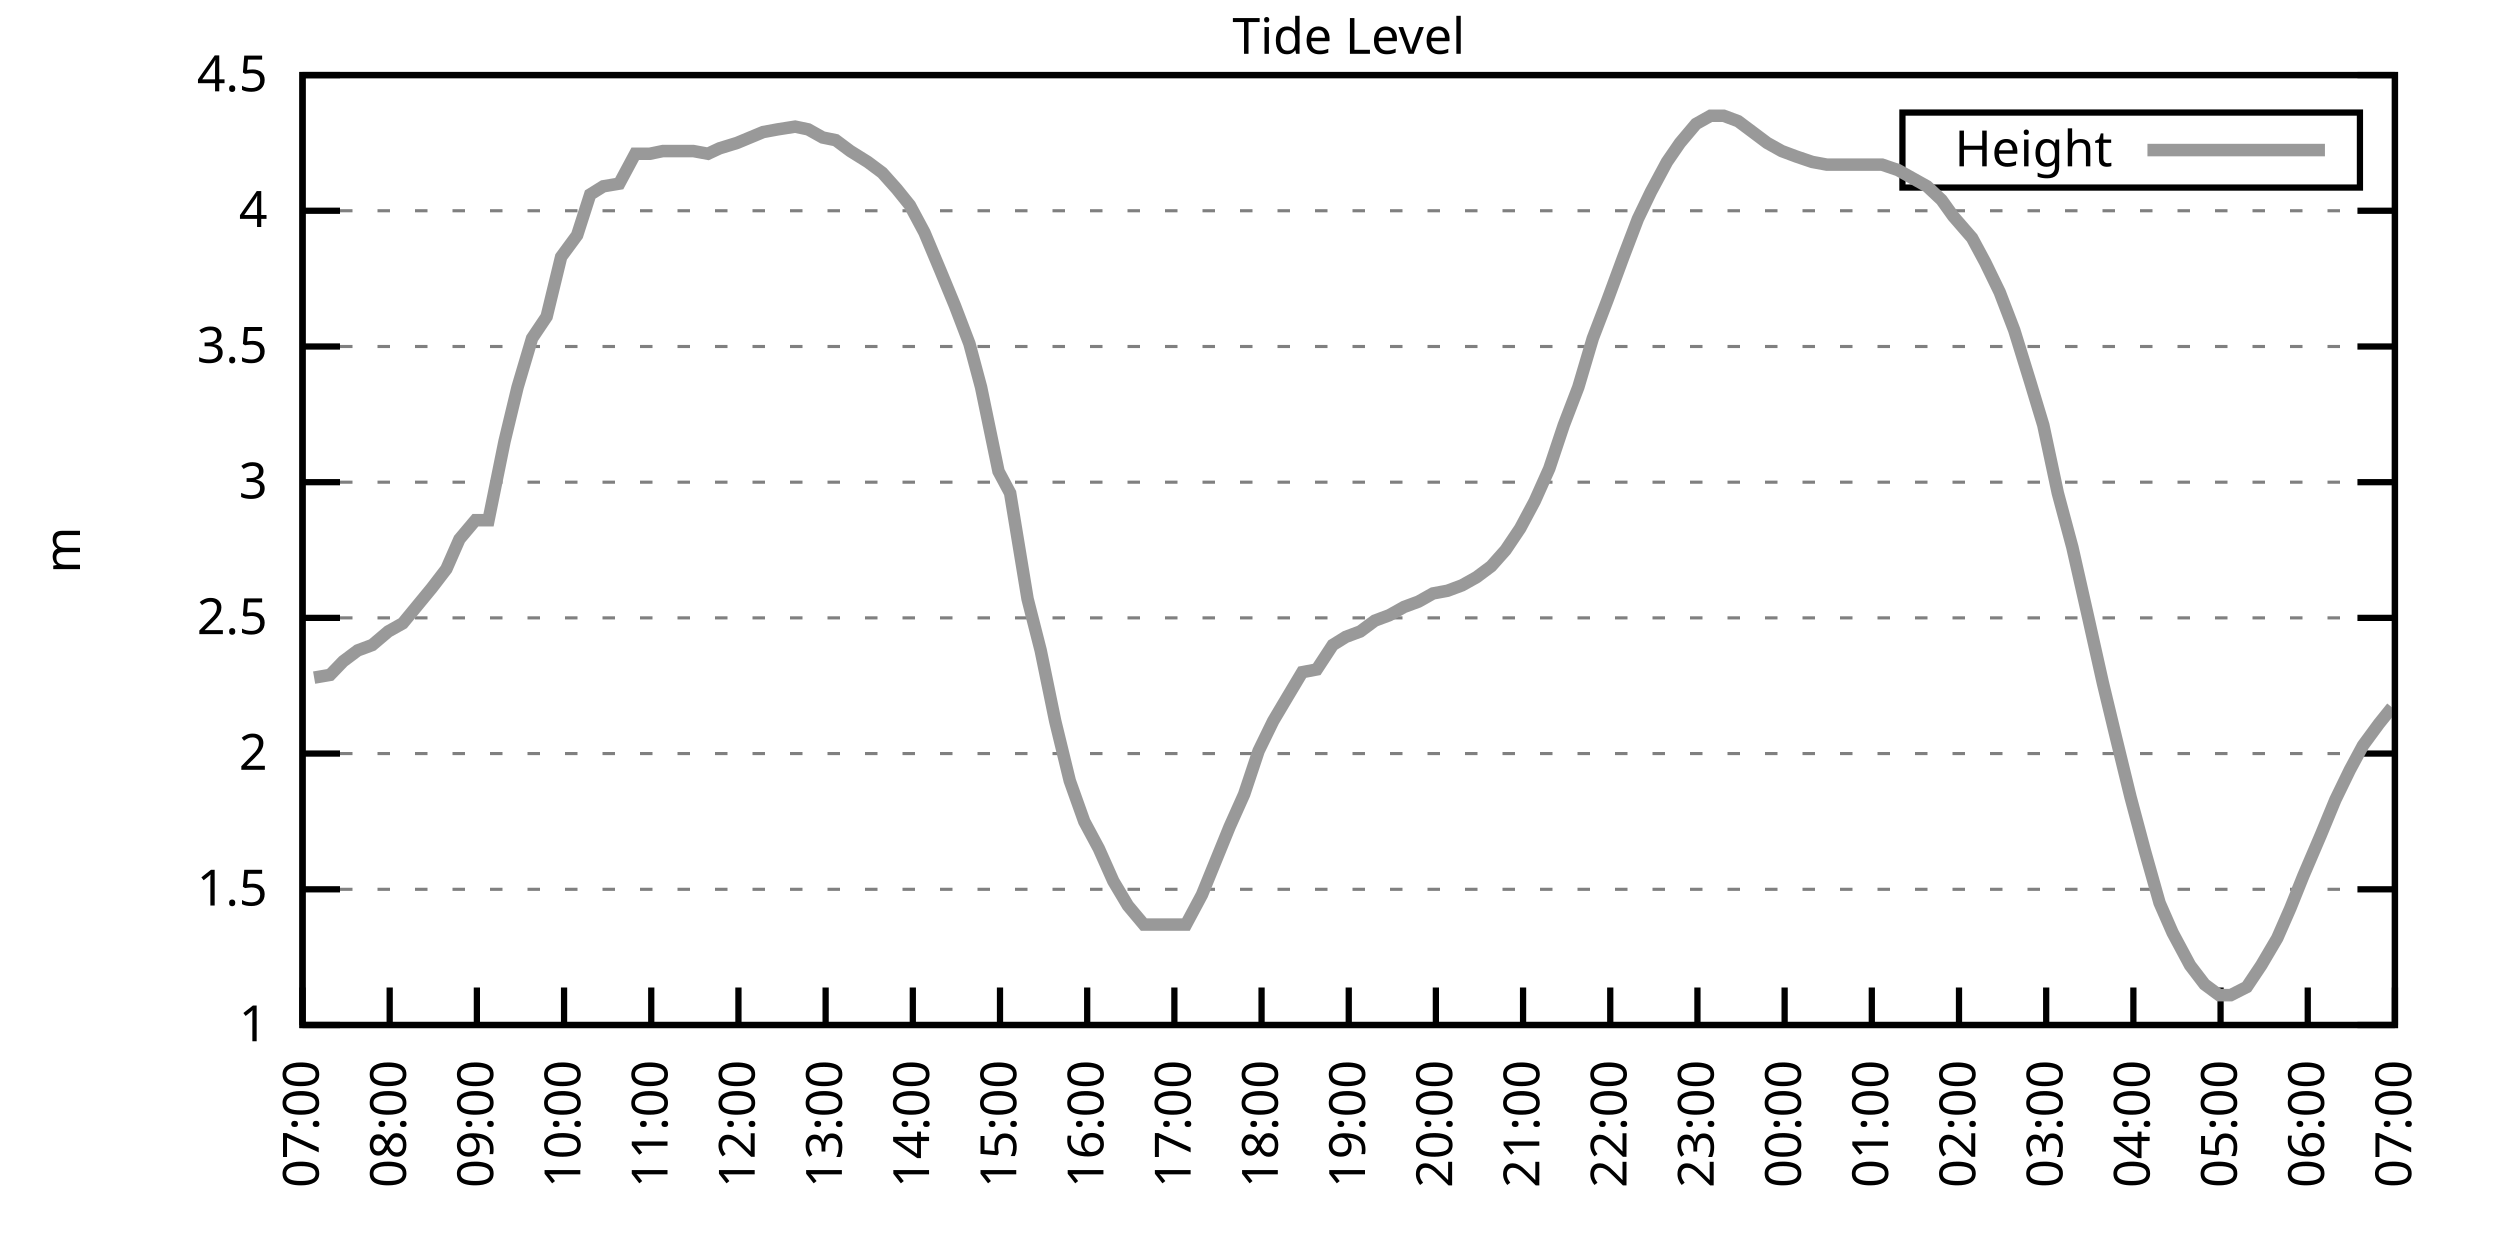
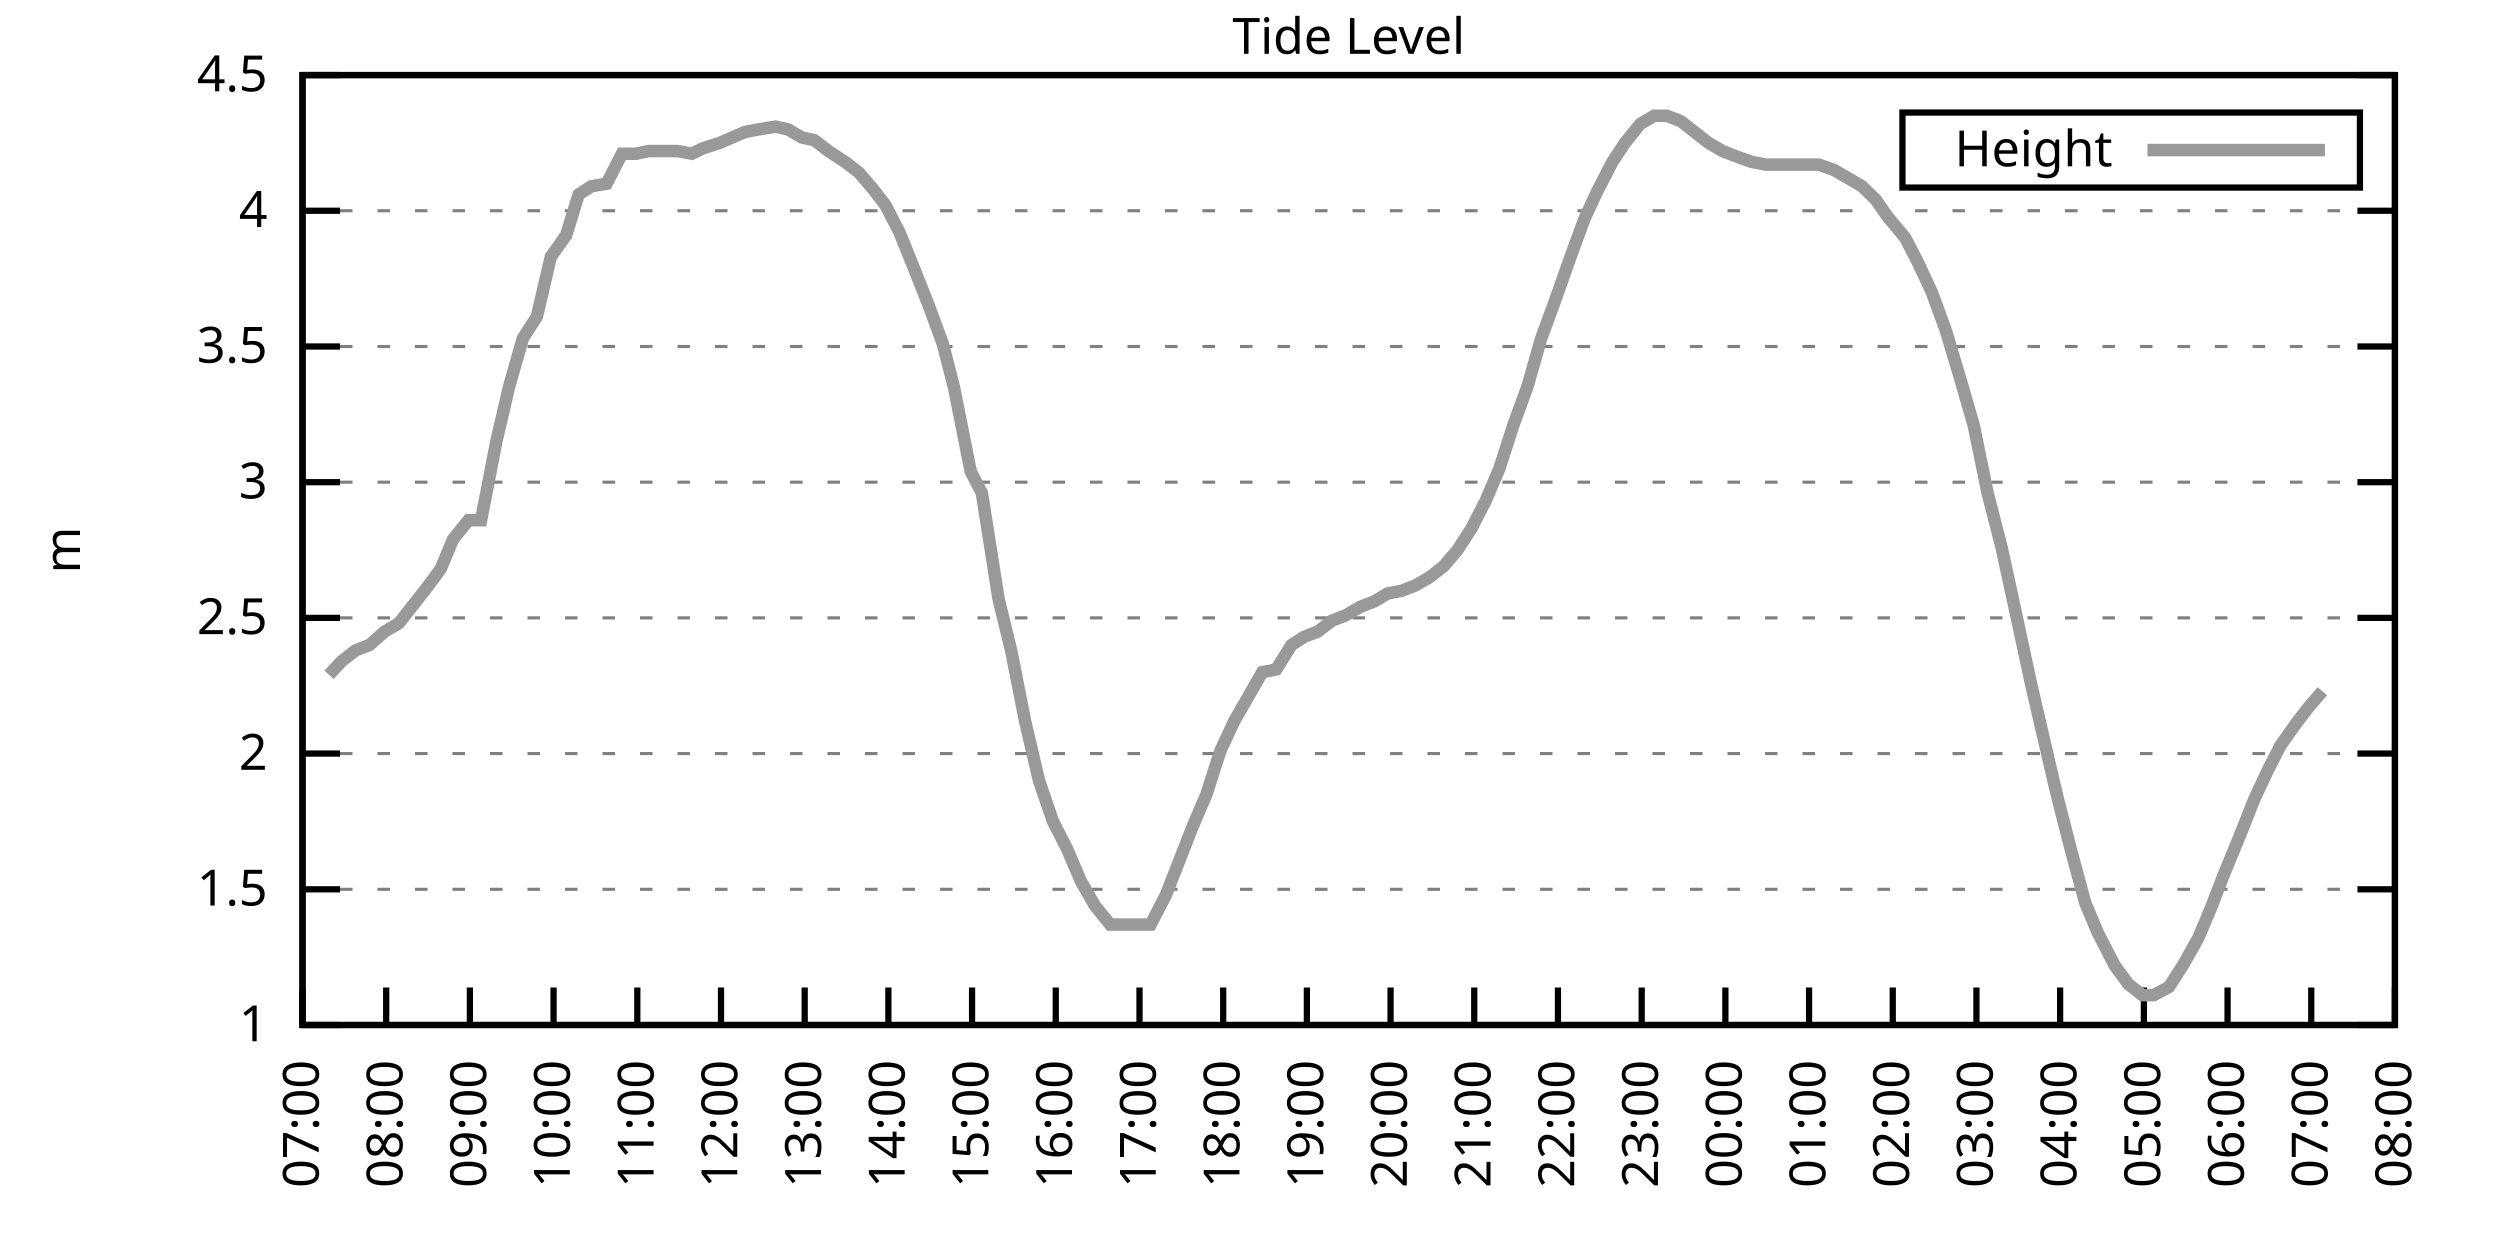
<svg xmlns="http://www.w3.org/2000/svg" xmlns:xlink="http://www.w3.org/1999/xlink" width="400" height="200" viewBox="0 0 400 200">
  <g id="gnuplot_canvas">
    <rect x="0" y="0" width="400" height="200" fill="none" />
    <defs>
      <circle id="gpDot" r="0.5" stroke-width="0.5" stroke="currentColor" />
      <path id="gpPt0" stroke-width="0.333" stroke="currentColor" d="M-1,0 h2 M0,-1 v2" />
      <path id="gpPt1" stroke-width="0.333" stroke="currentColor" d="M-1,-1 L1,1 M1,-1 L-1,1" />
      <path id="gpPt2" stroke-width="0.333" stroke="currentColor" d="M-1,0 L1,0 M0,-1 L0,1 M-1,-1 L1,1 M-1,1 L1,-1" />
      <rect id="gpPt3" stroke-width="0.333" stroke="currentColor" x="-1" y="-1" width="2" height="2" />
      <rect id="gpPt4" stroke-width="0.333" stroke="currentColor" fill="currentColor" x="-1" y="-1" width="2" height="2" />
      <circle id="gpPt5" stroke-width="0.333" stroke="currentColor" cx="0" cy="0" r="1" />
      <use xlink:href="#gpPt5" id="gpPt6" fill="currentColor" stroke="none" />
      <path id="gpPt7" stroke-width="0.333" stroke="currentColor" d="M0,-1.33 L-1.33,0.67 L1.33,0.67 z" />
      <use xlink:href="#gpPt7" id="gpPt8" fill="currentColor" stroke="none" />
      <use xlink:href="#gpPt7" id="gpPt9" stroke="currentColor" transform="rotate(180)" />
      <use xlink:href="#gpPt9" id="gpPt10" fill="currentColor" stroke="none" />
      <use xlink:href="#gpPt3" id="gpPt11" stroke="currentColor" transform="rotate(45)" />
      <use xlink:href="#gpPt11" id="gpPt12" fill="currentColor" stroke="none" />
      <path id="gpPt13" stroke-width="0.333" stroke="currentColor" d="M0,1.330 L1.265,0.411 L0.782,-1.067 L-0.782,-1.076 L-1.265,0.411 z" />
      <use xlink:href="#gpPt13" id="gpPt14" fill="currentColor" stroke="none" />
      <filter id="textbox" filterUnits="objectBoundingBox" x="0" y="0" height="1" width="1">
        <feFlood flood-color="white" flood-opacity="1" result="bgnd" />
        <feComposite in="SourceGraphic" in2="bgnd" operator="atop" />
      </filter>
      <filter id="greybox" filterUnits="objectBoundingBox" x="0" y="0" height="1" width="1">
        <feFlood flood-color="lightgrey" flood-opacity="1" result="grey" />
        <feComposite in="SourceGraphic" in2="grey" operator="atop" />
      </filter>
    </defs>
    <g fill="none" color="white" stroke="currentColor" stroke-width="1.00" stroke-linecap="butt" stroke-linejoin="miter">
</g>
    <g fill="none" color="black" stroke="currentColor" stroke-width="1.00" stroke-linecap="butt" stroke-linejoin="miter">
      <g stroke="none" shape-rendering="crispEdges">
        <polygon fill="rgb(255, 255, 255)" points="48.40,164.00 383.18,164.00 383.18,12.02 48.40,12.02 " />
      </g>
    </g>
    <g fill="none" color="black" stroke="currentColor" stroke-width="1.00" stroke-linecap="butt" stroke-linejoin="miter">
</g>
    <g fill="none" color="black" stroke="black" stroke-width="0.50" stroke-linecap="butt" stroke-linejoin="miter">
</g>
    <g fill="none" color="gray" stroke="currentColor" stroke-width="0.50" stroke-linecap="butt" stroke-linejoin="miter">
      <path stroke="gray" stroke-dasharray="2,4" class="gridline" d="M48.40,164.00 L383.19,164.00  " />
    </g>
    <g fill="none" color="gray" stroke="gray" stroke-width="1.00" stroke-linecap="butt" stroke-linejoin="miter">
</g>
    <g fill="none" color="black" stroke="currentColor" stroke-width="1.00" stroke-linecap="butt" stroke-linejoin="miter">
      <path stroke="black" d="M48.40,164.00 L54.40,164.00 M383.19,164.00 L377.19,164.00  " />
      <g transform="translate(42.80,166.60)" stroke="none" fill="black" font-family="Sans" font-size="8.00" text-anchor="end">
        <text>
          <tspan font-family="Sans"> 1</tspan>
        </text>
      </g>
    </g>
    <g fill="none" color="black" stroke="currentColor" stroke-width="1.00" stroke-linecap="butt" stroke-linejoin="miter">
</g>
    <g fill="none" color="black" stroke="black" stroke-width="0.50" stroke-linecap="butt" stroke-linejoin="miter">
</g>
    <g fill="none" color="gray" stroke="currentColor" stroke-width="0.50" stroke-linecap="butt" stroke-linejoin="miter">
      <path stroke="gray" stroke-dasharray="2,4" class="gridline" d="M48.40,142.29 L383.19,142.29  " />
    </g>
    <g fill="none" color="gray" stroke="gray" stroke-width="1.00" stroke-linecap="butt" stroke-linejoin="miter">
</g>
    <g fill="none" color="black" stroke="currentColor" stroke-width="1.00" stroke-linecap="butt" stroke-linejoin="miter">
      <path stroke="black" d="M48.40,142.29 L54.40,142.29 M383.19,142.29 L377.19,142.29  " />
      <g transform="translate(42.80,144.89)" stroke="none" fill="black" font-family="Sans" font-size="8.00" text-anchor="end">
        <text>
          <tspan font-family="Sans"> 1.5</tspan>
        </text>
      </g>
    </g>
    <g fill="none" color="black" stroke="currentColor" stroke-width="1.00" stroke-linecap="butt" stroke-linejoin="miter">
</g>
    <g fill="none" color="black" stroke="black" stroke-width="0.50" stroke-linecap="butt" stroke-linejoin="miter">
</g>
    <g fill="none" color="gray" stroke="currentColor" stroke-width="0.50" stroke-linecap="butt" stroke-linejoin="miter">
      <path stroke="gray" stroke-dasharray="2,4" class="gridline" d="M48.40,120.57 L383.19,120.57  " />
    </g>
    <g fill="none" color="gray" stroke="gray" stroke-width="1.00" stroke-linecap="butt" stroke-linejoin="miter">
</g>
    <g fill="none" color="black" stroke="currentColor" stroke-width="1.00" stroke-linecap="butt" stroke-linejoin="miter">
      <path stroke="black" d="M48.40,120.57 L54.40,120.57 M383.19,120.57 L377.19,120.57  " />
      <g transform="translate(42.80,123.17)" stroke="none" fill="black" font-family="Sans" font-size="8.00" text-anchor="end">
        <text>
          <tspan font-family="Sans"> 2</tspan>
        </text>
      </g>
    </g>
    <g fill="none" color="black" stroke="currentColor" stroke-width="1.00" stroke-linecap="butt" stroke-linejoin="miter">
</g>
    <g fill="none" color="black" stroke="black" stroke-width="0.50" stroke-linecap="butt" stroke-linejoin="miter">
</g>
    <g fill="none" color="gray" stroke="currentColor" stroke-width="0.50" stroke-linecap="butt" stroke-linejoin="miter">
      <path stroke="gray" stroke-dasharray="2,4" class="gridline" d="M48.40,98.86 L383.19,98.86  " />
    </g>
    <g fill="none" color="gray" stroke="gray" stroke-width="1.00" stroke-linecap="butt" stroke-linejoin="miter">
</g>
    <g fill="none" color="black" stroke="currentColor" stroke-width="1.00" stroke-linecap="butt" stroke-linejoin="miter">
      <path stroke="black" d="M48.40,98.86 L54.40,98.86 M383.19,98.86 L377.19,98.86  " />
      <g transform="translate(42.80,101.46)" stroke="none" fill="black" font-family="Sans" font-size="8.00" text-anchor="end">
        <text>
          <tspan font-family="Sans"> 2.5</tspan>
        </text>
      </g>
    </g>
    <g fill="none" color="black" stroke="currentColor" stroke-width="1.00" stroke-linecap="butt" stroke-linejoin="miter">
</g>
    <g fill="none" color="black" stroke="black" stroke-width="0.50" stroke-linecap="butt" stroke-linejoin="miter">
</g>
    <g fill="none" color="gray" stroke="currentColor" stroke-width="0.50" stroke-linecap="butt" stroke-linejoin="miter">
      <path stroke="gray" stroke-dasharray="2,4" class="gridline" d="M48.40,77.15 L383.19,77.15  " />
    </g>
    <g fill="none" color="gray" stroke="gray" stroke-width="1.00" stroke-linecap="butt" stroke-linejoin="miter">
</g>
    <g fill="none" color="black" stroke="currentColor" stroke-width="1.00" stroke-linecap="butt" stroke-linejoin="miter">
      <path stroke="black" d="M48.40,77.15 L54.40,77.15 M383.19,77.15 L377.19,77.15  " />
      <g transform="translate(42.80,79.75)" stroke="none" fill="black" font-family="Sans" font-size="8.00" text-anchor="end">
        <text>
          <tspan font-family="Sans"> 3</tspan>
        </text>
      </g>
    </g>
    <g fill="none" color="black" stroke="currentColor" stroke-width="1.00" stroke-linecap="butt" stroke-linejoin="miter">
</g>
    <g fill="none" color="black" stroke="black" stroke-width="0.50" stroke-linecap="butt" stroke-linejoin="miter">
</g>
    <g fill="none" color="gray" stroke="currentColor" stroke-width="0.50" stroke-linecap="butt" stroke-linejoin="miter">
      <path stroke="gray" stroke-dasharray="2,4" class="gridline" d="M48.40,55.44 L383.19,55.44  " />
    </g>
    <g fill="none" color="gray" stroke="gray" stroke-width="1.00" stroke-linecap="butt" stroke-linejoin="miter">
</g>
    <g fill="none" color="black" stroke="currentColor" stroke-width="1.00" stroke-linecap="butt" stroke-linejoin="miter">
      <path stroke="black" d="M48.40,55.44 L54.40,55.44 M383.19,55.44 L377.19,55.44  " />
      <g transform="translate(42.80,58.04)" stroke="none" fill="black" font-family="Sans" font-size="8.00" text-anchor="end">
        <text>
          <tspan font-family="Sans"> 3.5</tspan>
        </text>
      </g>
    </g>
    <g fill="none" color="black" stroke="currentColor" stroke-width="1.00" stroke-linecap="butt" stroke-linejoin="miter">
</g>
    <g fill="none" color="black" stroke="black" stroke-width="0.50" stroke-linecap="butt" stroke-linejoin="miter">
</g>
    <g fill="none" color="gray" stroke="currentColor" stroke-width="0.50" stroke-linecap="butt" stroke-linejoin="miter">
      <path stroke="gray" stroke-dasharray="2,4" class="gridline" d="M48.40,33.72 L383.19,33.72  " />
    </g>
    <g fill="none" color="gray" stroke="gray" stroke-width="1.00" stroke-linecap="butt" stroke-linejoin="miter">
</g>
    <g fill="none" color="black" stroke="currentColor" stroke-width="1.00" stroke-linecap="butt" stroke-linejoin="miter">
      <path stroke="black" d="M48.40,33.72 L54.40,33.72 M383.19,33.72 L377.19,33.72  " />
      <g transform="translate(42.80,36.32)" stroke="none" fill="black" font-family="Sans" font-size="8.00" text-anchor="end">
        <text>
          <tspan font-family="Sans"> 4</tspan>
        </text>
      </g>
    </g>
    <g fill="none" color="black" stroke="currentColor" stroke-width="1.00" stroke-linecap="butt" stroke-linejoin="miter">
</g>
    <g fill="none" color="black" stroke="black" stroke-width="0.50" stroke-linecap="butt" stroke-linejoin="miter">
</g>
    <g fill="none" color="gray" stroke="currentColor" stroke-width="0.50" stroke-linecap="butt" stroke-linejoin="miter">
      <path stroke="gray" stroke-dasharray="2,4" class="gridline" d="M48.40,12.01 L383.19,12.01  " />
    </g>
    <g fill="none" color="gray" stroke="gray" stroke-width="1.00" stroke-linecap="butt" stroke-linejoin="miter">
</g>
    <g fill="none" color="black" stroke="currentColor" stroke-width="1.00" stroke-linecap="butt" stroke-linejoin="miter">
      <path stroke="black" d="M48.40,12.01 L54.40,12.01 M383.19,12.01 L377.19,12.01  " />
      <g transform="translate(42.80,14.61)" stroke="none" fill="black" font-family="Sans" font-size="8.00" text-anchor="end">
        <text>
          <tspan font-family="Sans"> 4.5</tspan>
        </text>
      </g>
    </g>
    <g fill="none" color="black" stroke="currentColor" stroke-width="1.00" stroke-linecap="butt" stroke-linejoin="miter">
      <path stroke="black" d="M48.40,164.00 L48.40,158.00  " />
      <g transform="translate(51.00,169.60) rotate(270.00)" stroke="none" fill="black" font-family="Sans" font-size="8.00" text-anchor="end">
        <text>
          <tspan font-family="Sans">07:00</tspan>
        </text>
      </g>
    </g>
    <g fill="none" color="black" stroke="currentColor" stroke-width="1.00" stroke-linecap="butt" stroke-linejoin="miter">
-       <path stroke="black" d="M62.35,164.00 L62.35,158.00  " />
-       <g transform="translate(64.95,169.60) rotate(270.00)" stroke="none" fill="black" font-family="Sans" font-size="8.00" text-anchor="end">
+       <path stroke="black" d="M61.79,164.00 L61.79,158.00  " />
+       <g transform="translate(64.39,169.60) rotate(270.00)" stroke="none" fill="black" font-family="Sans" font-size="8.00" text-anchor="end">
        <text>
          <tspan font-family="Sans">08:00</tspan>
        </text>
      </g>
    </g>
    <g fill="none" color="black" stroke="currentColor" stroke-width="1.00" stroke-linecap="butt" stroke-linejoin="miter">
-       <path stroke="black" d="M76.30,164.00 L76.30,158.00  " />
-       <g transform="translate(78.90,169.60) rotate(270.00)" stroke="none" fill="black" font-family="Sans" font-size="8.00" text-anchor="end">
+       <path stroke="black" d="M75.18,164.00 L75.18,158.00  " />
+       <g transform="translate(77.78,169.60) rotate(270.00)" stroke="none" fill="black" font-family="Sans" font-size="8.00" text-anchor="end">
        <text>
          <tspan font-family="Sans">09:00</tspan>
        </text>
      </g>
    </g>
    <g fill="none" color="black" stroke="currentColor" stroke-width="1.00" stroke-linecap="butt" stroke-linejoin="miter">
-       <path stroke="black" d="M90.25,164.00 L90.25,158.00  " />
-       <g transform="translate(92.85,169.60) rotate(270.00)" stroke="none" fill="black" font-family="Sans" font-size="8.00" text-anchor="end">
+       <path stroke="black" d="M88.57,164.00 L88.57,158.00  " />
+       <g transform="translate(91.17,169.60) rotate(270.00)" stroke="none" fill="black" font-family="Sans" font-size="8.00" text-anchor="end">
        <text>
          <tspan font-family="Sans">10:00</tspan>
        </text>
      </g>
    </g>
    <g fill="none" color="black" stroke="currentColor" stroke-width="1.00" stroke-linecap="butt" stroke-linejoin="miter">
-       <path stroke="black" d="M104.20,164.00 L104.20,158.00  " />
-       <g transform="translate(106.80,169.60) rotate(270.00)" stroke="none" fill="black" font-family="Sans" font-size="8.00" text-anchor="end">
+       <path stroke="black" d="M101.97,164.00 L101.97,158.00  " />
+       <g transform="translate(104.57,169.60) rotate(270.00)" stroke="none" fill="black" font-family="Sans" font-size="8.00" text-anchor="end">
        <text>
          <tspan font-family="Sans">11:00</tspan>
        </text>
      </g>
    </g>
    <g fill="none" color="black" stroke="currentColor" stroke-width="1.00" stroke-linecap="butt" stroke-linejoin="miter">
-       <path stroke="black" d="M118.15,164.00 L118.15,158.00  " />
-       <g transform="translate(120.75,169.60) rotate(270.00)" stroke="none" fill="black" font-family="Sans" font-size="8.00" text-anchor="end">
+       <path stroke="black" d="M115.36,164.00 L115.36,158.00  " />
+       <g transform="translate(117.96,169.60) rotate(270.00)" stroke="none" fill="black" font-family="Sans" font-size="8.00" text-anchor="end">
        <text>
          <tspan font-family="Sans">12:00</tspan>
        </text>
      </g>
    </g>
    <g fill="none" color="black" stroke="currentColor" stroke-width="1.00" stroke-linecap="butt" stroke-linejoin="miter">
-       <path stroke="black" d="M132.10,164.00 L132.10,158.00  " />
-       <g transform="translate(134.70,169.60) rotate(270.00)" stroke="none" fill="black" font-family="Sans" font-size="8.00" text-anchor="end">
+       <path stroke="black" d="M128.75,164.00 L128.75,158.00  " />
+       <g transform="translate(131.35,169.60) rotate(270.00)" stroke="none" fill="black" font-family="Sans" font-size="8.00" text-anchor="end">
        <text>
          <tspan font-family="Sans">13:00</tspan>
        </text>
      </g>
    </g>
    <g fill="none" color="black" stroke="currentColor" stroke-width="1.00" stroke-linecap="butt" stroke-linejoin="miter">
-       <path stroke="black" d="M146.05,164.00 L146.05,158.00  " />
-       <g transform="translate(148.65,169.60) rotate(270.00)" stroke="none" fill="black" font-family="Sans" font-size="8.00" text-anchor="end">
+       <path stroke="black" d="M142.14,164.00 L142.14,158.00  " />
+       <g transform="translate(144.74,169.60) rotate(270.00)" stroke="none" fill="black" font-family="Sans" font-size="8.00" text-anchor="end">
        <text>
          <tspan font-family="Sans">14:00</tspan>
        </text>
      </g>
    </g>
    <g fill="none" color="black" stroke="currentColor" stroke-width="1.00" stroke-linecap="butt" stroke-linejoin="miter">
-       <path stroke="black" d="M160.00,164.00 L160.00,158.00  " />
-       <g transform="translate(162.60,169.60) rotate(270.00)" stroke="none" fill="black" font-family="Sans" font-size="8.00" text-anchor="end">
+       <path stroke="black" d="M155.53,164.00 L155.53,158.00  " />
+       <g transform="translate(158.13,169.60) rotate(270.00)" stroke="none" fill="black" font-family="Sans" font-size="8.00" text-anchor="end">
        <text>
          <tspan font-family="Sans">15:00</tspan>
        </text>
      </g>
    </g>
    <g fill="none" color="black" stroke="currentColor" stroke-width="1.00" stroke-linecap="butt" stroke-linejoin="miter">
-       <path stroke="black" d="M173.95,164.00 L173.95,158.00  " />
-       <g transform="translate(176.55,169.60) rotate(270.00)" stroke="none" fill="black" font-family="Sans" font-size="8.00" text-anchor="end">
+       <path stroke="black" d="M168.92,164.00 L168.92,158.00  " />
+       <g transform="translate(171.52,169.60) rotate(270.00)" stroke="none" fill="black" font-family="Sans" font-size="8.00" text-anchor="end">
        <text>
          <tspan font-family="Sans">16:00</tspan>
        </text>
      </g>
    </g>
    <g fill="none" color="black" stroke="currentColor" stroke-width="1.00" stroke-linecap="butt" stroke-linejoin="miter">
-       <path stroke="black" d="M187.90,164.00 L187.90,158.00  " />
-       <g transform="translate(190.50,169.60) rotate(270.00)" stroke="none" fill="black" font-family="Sans" font-size="8.00" text-anchor="end">
+       <path stroke="black" d="M182.32,164.00 L182.32,158.00  " />
+       <g transform="translate(184.92,169.60) rotate(270.00)" stroke="none" fill="black" font-family="Sans" font-size="8.00" text-anchor="end">
        <text>
          <tspan font-family="Sans">17:00</tspan>
        </text>
      </g>
    </g>
    <g fill="none" color="black" stroke="currentColor" stroke-width="1.00" stroke-linecap="butt" stroke-linejoin="miter">
-       <path stroke="black" d="M201.85,164.00 L201.85,158.00  " />
-       <g transform="translate(204.45,169.60) rotate(270.00)" stroke="none" fill="black" font-family="Sans" font-size="8.00" text-anchor="end">
+       <path stroke="black" d="M195.71,164.00 L195.71,158.00  " />
+       <g transform="translate(198.31,169.60) rotate(270.00)" stroke="none" fill="black" font-family="Sans" font-size="8.00" text-anchor="end">
        <text>
          <tspan font-family="Sans">18:00</tspan>
        </text>
      </g>
    </g>
    <g fill="none" color="black" stroke="currentColor" stroke-width="1.00" stroke-linecap="butt" stroke-linejoin="miter">
-       <path stroke="black" d="M215.80,164.00 L215.80,158.00  " />
-       <g transform="translate(218.40,169.60) rotate(270.00)" stroke="none" fill="black" font-family="Sans" font-size="8.00" text-anchor="end">
+       <path stroke="black" d="M209.10,164.00 L209.10,158.00  " />
+       <g transform="translate(211.70,169.60) rotate(270.00)" stroke="none" fill="black" font-family="Sans" font-size="8.00" text-anchor="end">
        <text>
          <tspan font-family="Sans">19:00</tspan>
        </text>
      </g>
    </g>
    <g fill="none" color="black" stroke="currentColor" stroke-width="1.00" stroke-linecap="butt" stroke-linejoin="miter">
-       <path stroke="black" d="M229.74,164.00 L229.74,158.00  " />
-       <g transform="translate(232.34,169.60) rotate(270.00)" stroke="none" fill="black" font-family="Sans" font-size="8.00" text-anchor="end">
+       <path stroke="black" d="M222.49,164.00 L222.49,158.00  " />
+       <g transform="translate(225.09,169.60) rotate(270.00)" stroke="none" fill="black" font-family="Sans" font-size="8.00" text-anchor="end">
        <text>
          <tspan font-family="Sans">20:00</tspan>
        </text>
      </g>
    </g>
    <g fill="none" color="black" stroke="currentColor" stroke-width="1.00" stroke-linecap="butt" stroke-linejoin="miter">
-       <path stroke="black" d="M243.69,164.00 L243.69,158.00  " />
-       <g transform="translate(246.29,169.60) rotate(270.00)" stroke="none" fill="black" font-family="Sans" font-size="8.00" text-anchor="end">
+       <path stroke="black" d="M235.88,164.00 L235.88,158.00  " />
+       <g transform="translate(238.48,169.60) rotate(270.00)" stroke="none" fill="black" font-family="Sans" font-size="8.00" text-anchor="end">
        <text>
          <tspan font-family="Sans">21:00</tspan>
        </text>
      </g>
    </g>
    <g fill="none" color="black" stroke="currentColor" stroke-width="1.00" stroke-linecap="butt" stroke-linejoin="miter">
-       <path stroke="black" d="M257.64,164.00 L257.64,158.00  " />
-       <g transform="translate(260.24,169.60) rotate(270.00)" stroke="none" fill="black" font-family="Sans" font-size="8.00" text-anchor="end">
+       <path stroke="black" d="M249.27,164.00 L249.27,158.00  " />
+       <g transform="translate(251.87,169.60) rotate(270.00)" stroke="none" fill="black" font-family="Sans" font-size="8.00" text-anchor="end">
        <text>
          <tspan font-family="Sans">22:00</tspan>
        </text>
      </g>
    </g>
    <g fill="none" color="black" stroke="currentColor" stroke-width="1.00" stroke-linecap="butt" stroke-linejoin="miter">
-       <path stroke="black" d="M271.59,164.00 L271.59,158.00  " />
-       <g transform="translate(274.19,169.60) rotate(270.00)" stroke="none" fill="black" font-family="Sans" font-size="8.00" text-anchor="end">
+       <path stroke="black" d="M262.67,164.00 L262.67,158.00  " />
+       <g transform="translate(265.27,169.60) rotate(270.00)" stroke="none" fill="black" font-family="Sans" font-size="8.00" text-anchor="end">
        <text>
          <tspan font-family="Sans">23:00</tspan>
        </text>
      </g>
    </g>
    <g fill="none" color="black" stroke="currentColor" stroke-width="1.00" stroke-linecap="butt" stroke-linejoin="miter">
-       <path stroke="black" d="M285.54,164.00 L285.54,158.00  " />
-       <g transform="translate(288.14,169.60) rotate(270.00)" stroke="none" fill="black" font-family="Sans" font-size="8.00" text-anchor="end">
+       <path stroke="black" d="M276.06,164.00 L276.06,158.00  " />
+       <g transform="translate(278.66,169.60) rotate(270.00)" stroke="none" fill="black" font-family="Sans" font-size="8.00" text-anchor="end">
        <text>
          <tspan font-family="Sans">00:00</tspan>
        </text>
      </g>
    </g>
    <g fill="none" color="black" stroke="currentColor" stroke-width="1.00" stroke-linecap="butt" stroke-linejoin="miter">
-       <path stroke="black" d="M299.49,164.00 L299.49,158.00  " />
-       <g transform="translate(302.09,169.60) rotate(270.00)" stroke="none" fill="black" font-family="Sans" font-size="8.00" text-anchor="end">
+       <path stroke="black" d="M289.45,164.00 L289.45,158.00  " />
+       <g transform="translate(292.05,169.60) rotate(270.00)" stroke="none" fill="black" font-family="Sans" font-size="8.00" text-anchor="end">
        <text>
          <tspan font-family="Sans">01:00</tspan>
        </text>
      </g>
    </g>
    <g fill="none" color="black" stroke="currentColor" stroke-width="1.00" stroke-linecap="butt" stroke-linejoin="miter">
-       <path stroke="black" d="M313.44,164.00 L313.44,158.00  " />
-       <g transform="translate(316.04,169.60) rotate(270.00)" stroke="none" fill="black" font-family="Sans" font-size="8.00" text-anchor="end">
+       <path stroke="black" d="M302.84,164.00 L302.84,158.00  " />
+       <g transform="translate(305.44,169.60) rotate(270.00)" stroke="none" fill="black" font-family="Sans" font-size="8.00" text-anchor="end">
        <text>
          <tspan font-family="Sans">02:00</tspan>
        </text>
      </g>
    </g>
    <g fill="none" color="black" stroke="currentColor" stroke-width="1.00" stroke-linecap="butt" stroke-linejoin="miter">
-       <path stroke="black" d="M327.39,164.00 L327.39,158.00  " />
-       <g transform="translate(329.99,169.60) rotate(270.00)" stroke="none" fill="black" font-family="Sans" font-size="8.00" text-anchor="end">
+       <path stroke="black" d="M316.23,164.00 L316.23,158.00  " />
+       <g transform="translate(318.83,169.60) rotate(270.00)" stroke="none" fill="black" font-family="Sans" font-size="8.00" text-anchor="end">
        <text>
          <tspan font-family="Sans">03:00</tspan>
        </text>
      </g>
    </g>
    <g fill="none" color="black" stroke="currentColor" stroke-width="1.00" stroke-linecap="butt" stroke-linejoin="miter">
-       <path stroke="black" d="M341.34,164.00 L341.34,158.00  " />
-       <g transform="translate(343.94,169.60) rotate(270.00)" stroke="none" fill="black" font-family="Sans" font-size="8.00" text-anchor="end">
+       <path stroke="black" d="M329.62,164.00 L329.62,158.00  " />
+       <g transform="translate(332.22,169.60) rotate(270.00)" stroke="none" fill="black" font-family="Sans" font-size="8.00" text-anchor="end">
        <text>
          <tspan font-family="Sans">04:00</tspan>
        </text>
      </g>
    </g>
    <g fill="none" color="black" stroke="currentColor" stroke-width="1.00" stroke-linecap="butt" stroke-linejoin="miter">
-       <path stroke="black" d="M355.29,164.00 L355.29,158.00  " />
-       <g transform="translate(357.89,169.60) rotate(270.00)" stroke="none" fill="black" font-family="Sans" font-size="8.00" text-anchor="end">
+       <path stroke="black" d="M343.02,164.00 L343.02,158.00  " />
+       <g transform="translate(345.62,169.60) rotate(270.00)" stroke="none" fill="black" font-family="Sans" font-size="8.00" text-anchor="end">
        <text>
          <tspan font-family="Sans">05:00</tspan>
        </text>
      </g>
    </g>
    <g fill="none" color="black" stroke="currentColor" stroke-width="1.00" stroke-linecap="butt" stroke-linejoin="miter">
-       <path stroke="black" d="M369.24,164.00 L369.24,158.00  " />
-       <g transform="translate(371.84,169.60) rotate(270.00)" stroke="none" fill="black" font-family="Sans" font-size="8.00" text-anchor="end">
+       <path stroke="black" d="M356.41,164.00 L356.41,158.00  " />
+       <g transform="translate(359.01,169.60) rotate(270.00)" stroke="none" fill="black" font-family="Sans" font-size="8.00" text-anchor="end">
        <text>
          <tspan font-family="Sans">06:00</tspan>
+         </text>
+       </g>
+     </g>
+     <g fill="none" color="black" stroke="currentColor" stroke-width="1.00" stroke-linecap="butt" stroke-linejoin="miter">
+       <path stroke="black" d="M369.80,164.00 L369.80,158.00  " />
+       <g transform="translate(372.40,169.60) rotate(270.00)" stroke="none" fill="black" font-family="Sans" font-size="8.00" text-anchor="end">
+         <text>
+           <tspan font-family="Sans">07:00</tspan>
        </text>
      </g>
    </g>
    <g fill="none" color="black" stroke="currentColor" stroke-width="1.00" stroke-linecap="butt" stroke-linejoin="miter">
      <path stroke="black" d="M383.19,164.00 L383.19,158.00  " />
      <g transform="translate(385.79,169.60) rotate(270.00)" stroke="none" fill="black" font-family="Sans" font-size="8.00" text-anchor="end">
        <text>
-           <tspan font-family="Sans">07:00</tspan>
+           <tspan font-family="Sans">08:00</tspan>
        </text>
      </g>
    </g>
    <g fill="none" color="black" stroke="currentColor" stroke-width="1.00" stroke-linecap="butt" stroke-linejoin="miter">
</g>
    <g fill="none" color="black" stroke="currentColor" stroke-width="1.00" stroke-linecap="butt" stroke-linejoin="miter">
      <path stroke="black" d="M48.40,12.01 L48.40,164.00 L383.19,164.00 L383.19,12.01 L48.40,12.01 Z  " />
    </g>
    <g fill="none" color="black" stroke="currentColor" stroke-width="1.00" stroke-linecap="butt" stroke-linejoin="miter">
</g>
    <g fill="none" color="black" stroke="currentColor" stroke-width="1.00" stroke-linecap="butt" stroke-linejoin="miter">
      <path stroke="black" d="M304.39,30.01 L304.39,18.01 L377.59,18.01 L377.59,30.01 L304.39,30.01 Z  " />
    </g>
    <g id="Tide_level_plot_1">
      <g fill="none" color="white" stroke="black" stroke-width="2.00" stroke-linecap="butt" stroke-linejoin="miter">
</g>
      <g fill="none" color="black" stroke="currentColor" stroke-width="2.00" stroke-linecap="butt" stroke-linejoin="miter">
        <g transform="translate(337.99,26.61)" stroke="none" fill="black" font-family="Sans" font-size="8.00" text-anchor="end">
          <text>
            <tspan font-family="Sans">Height</tspan>
          </text>
        </g>
      </g>
      <g fill="none" color="black" stroke="currentColor" stroke-width="2.00" stroke-linecap="butt" stroke-linejoin="miter">
-         <path stroke="rgb(153, 153, 153)" d="M343.59,24.01 L371.99,24.01 M50.26,108.42 L52.82,107.98 L54.91,105.81 L57.23,104.07 L59.56,103.20 L62.12,101.03   L64.44,99.73 L69.09,94.08 L71.42,91.04 L73.51,86.27 L76.07,83.23 L78.16,83.23 L80.72,70.63 L82.81,61.95   L85.13,54.13 L87.46,50.66 L89.78,41.11 L92.34,37.63 L94.43,31.12 L96.53,29.81 L99.08,29.38 L101.64,24.60   L103.97,24.60 L106.06,24.17 L108.62,24.17 L110.94,24.17 L113.27,24.60 L115.13,23.73 L117.92,22.87 L120.01,22.00   L122.10,21.13 L124.43,20.70 L127.22,20.26 L129.31,20.70 L131.63,22.00 L133.72,22.43 L136.05,24.17 L138.84,25.91   L141.16,27.64 L143.49,30.25 L145.58,32.85 L147.91,37.20 L150.46,43.28 L152.79,48.92 L155.11,55.00 L156.97,61.95   L159.76,75.41 L161.62,78.89 L164.41,95.82 L166.51,104.07 L168.83,115.36 L171.16,124.92 L173.48,131.43 L175.81,135.77   L178.13,140.98 L180.46,144.89 L183.01,147.93 L185.11,147.93 L187.66,147.93 L189.76,147.93 L192.31,143.16 L196.73,132.30   L199.06,127.09 L201.38,120.14 L203.71,115.36 L206.03,111.45 L208.36,107.55 L210.68,107.11 L213.24,103.20 L215.33,101.90   L217.65,101.03 L219.98,99.30 L222.30,98.43 L224.63,97.12 L226.95,96.26 L229.28,94.95 L231.60,94.52 L233.93,93.65   L236.25,92.35 L238.58,90.61 L240.90,88.00 L243.23,84.53 L245.55,80.19 L247.88,74.98 L250.20,68.03 L252.53,61.95   L254.85,54.13 L257.18,48.05 L259.74,41.11 L262.06,35.03 L264.15,30.68 L266.71,25.91 L268.80,22.87 L271.36,19.83   L273.69,18.52 L275.78,18.52 L278.10,19.39 L280.43,21.13 L282.75,22.87 L285.08,24.17 L287.40,25.04 L289.96,25.91   L292.29,26.34 L294.38,26.34 L296.70,26.34 L301.12,26.34 L303.68,27.21 L306.00,28.51 L308.33,29.81 L310.65,31.99   L312.51,34.59 L315.53,38.07 L317.63,41.97 L319.95,46.75 L322.28,52.83 L324.83,61.08 L326.93,68.03 L329.25,78.89   L331.58,87.57 L334.13,98.86 L336.46,109.28 L338.55,117.97 L340.88,127.52 L343.20,136.21 L345.53,144.46 L347.62,149.24   L350.41,154.45 L352.73,157.49 L355.06,159.22 L356.92,159.22 L359.48,157.92 L361.80,154.45 L364.36,150.10 L366.45,145.33   L368.54,140.12 L371.33,133.60 L373.66,127.96 L375.98,123.18 L378.08,119.27 L380.63,115.80 L382.73,113.19  " />
+         <path stroke="rgb(153, 153, 153)" d="M343.59,24.01 L371.99,24.01 M52.64,107.98 L54.65,105.81 L56.88,104.07 L59.11,103.20 L61.57,101.03 L63.80,99.73   L68.26,94.08 L70.50,91.04 L72.50,86.27 L74.96,83.23 L76.97,83.23 L79.42,70.63 L81.43,61.95 L83.66,54.13   L85.90,50.66 L88.13,41.11 L90.58,37.63 L92.59,31.12 L94.60,29.81 L97.06,29.38 L99.51,24.60 L101.74,24.60   L103.75,24.17 L106.21,24.17 L108.44,24.17 L110.67,24.60 L112.46,23.73 L115.13,22.87 L117.14,22.00 L119.15,21.13   L121.38,20.70 L124.06,20.26 L126.07,20.70 L128.30,22.00 L130.31,22.43 L132.54,24.17 L135.22,25.91 L137.45,27.64   L139.69,30.25 L141.69,32.85 L143.93,37.20 L146.38,43.28 L148.61,48.92 L150.85,55.00 L152.63,61.95 L155.31,75.41   L157.10,78.89 L159.77,95.82 L161.78,104.07 L164.01,115.36 L166.25,124.92 L168.48,131.43 L170.71,135.77 L172.94,140.98   L175.17,144.89 L177.63,147.93 L179.64,147.93 L182.09,147.93 L184.10,147.93 L186.56,143.16 L190.80,132.30 L193.03,127.09   L195.26,120.14 L197.49,115.36 L199.73,111.45 L201.96,107.55 L204.19,107.11 L206.64,103.20 L208.65,101.90 L210.88,101.03   L213.12,99.30 L215.35,98.43 L217.58,97.12 L219.81,96.26 L222.04,94.95 L224.28,94.52 L226.51,93.65 L228.74,92.35   L230.97,90.61 L233.20,88.00 L235.44,84.53 L237.67,80.19 L239.90,74.98 L242.13,68.03 L244.36,61.95 L246.60,54.13   L248.83,48.05 L251.28,41.11 L253.51,35.03 L255.52,30.68 L257.98,25.91 L259.99,22.87 L262.44,19.83 L264.67,18.52   L266.68,18.52 L268.92,19.39 L271.15,21.13 L273.38,22.87 L275.61,24.17 L277.84,25.04 L280.30,25.91 L282.53,26.34   L284.54,26.34 L286.77,26.34 L291.01,26.34 L293.47,27.21 L295.70,28.51 L297.93,29.81 L300.16,31.99 L301.95,34.59   L304.85,38.07 L306.86,41.97 L309.09,46.75 L311.32,52.83 L313.78,61.08 L315.79,68.03 L318.02,78.89 L320.25,87.57   L322.70,98.86 L324.94,109.28 L326.95,117.97 L329.18,127.52 L331.41,136.21 L333.64,144.46 L335.65,149.24 L338.33,154.45   L340.56,157.49 L342.79,159.22 L344.58,159.22 L347.03,157.92 L349.26,154.45 L351.72,150.10 L353.73,145.33 L355.74,140.12   L358.42,133.60 L360.65,127.96 L362.88,123.18 L364.89,119.27 L367.34,115.80 L369.35,113.19 L371.58,110.59  " />
      </g>
    </g>
    <g fill="none" color="black" stroke="currentColor" stroke-width="2.00" stroke-linecap="butt" stroke-linejoin="miter">
</g>
    <g fill="none" color="black" stroke="black" stroke-width="1.00" stroke-linecap="butt" stroke-linejoin="miter">
</g>
    <g fill="none" color="black" stroke="currentColor" stroke-width="1.00" stroke-linecap="butt" stroke-linejoin="miter">
      <path stroke="black" d="M48.40,12.01 L48.40,164.00 L383.19,164.00 L383.19,12.01 L48.40,12.01 Z  " />
      <g transform="translate(12.80,88.01) rotate(270.00)" stroke="none" fill="black" font-family="Sans" font-size="8.00" text-anchor="middle">
        <text>
          <tspan font-family="Sans">m</tspan>
        </text>
      </g>
    </g>
    <g fill="none" color="black" stroke="currentColor" stroke-width="1.00" stroke-linecap="butt" stroke-linejoin="miter">
</g>
    <g fill="none" color="black" stroke="currentColor" stroke-width="1.00" stroke-linecap="butt" stroke-linejoin="miter">
      <g transform="translate(215.79,8.61)" stroke="none" fill="black" font-family="Sans" font-size="8.00" text-anchor="middle">
        <text>
          <tspan font-family="Sans">Tide Level</tspan>
        </text>
      </g>
    </g>
    <g fill="none" color="black" stroke="currentColor" stroke-width="1.00" stroke-linecap="butt" stroke-linejoin="miter">
</g>
  </g>
</svg>
